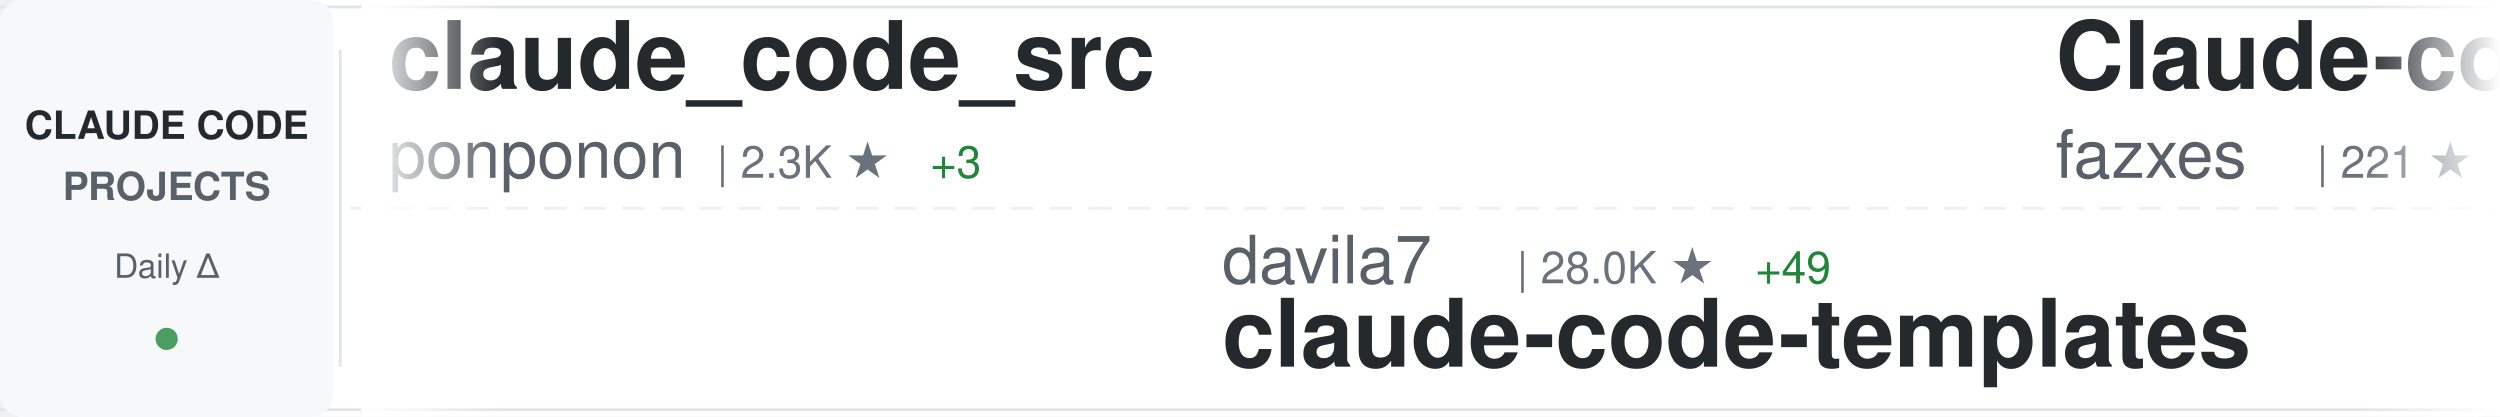
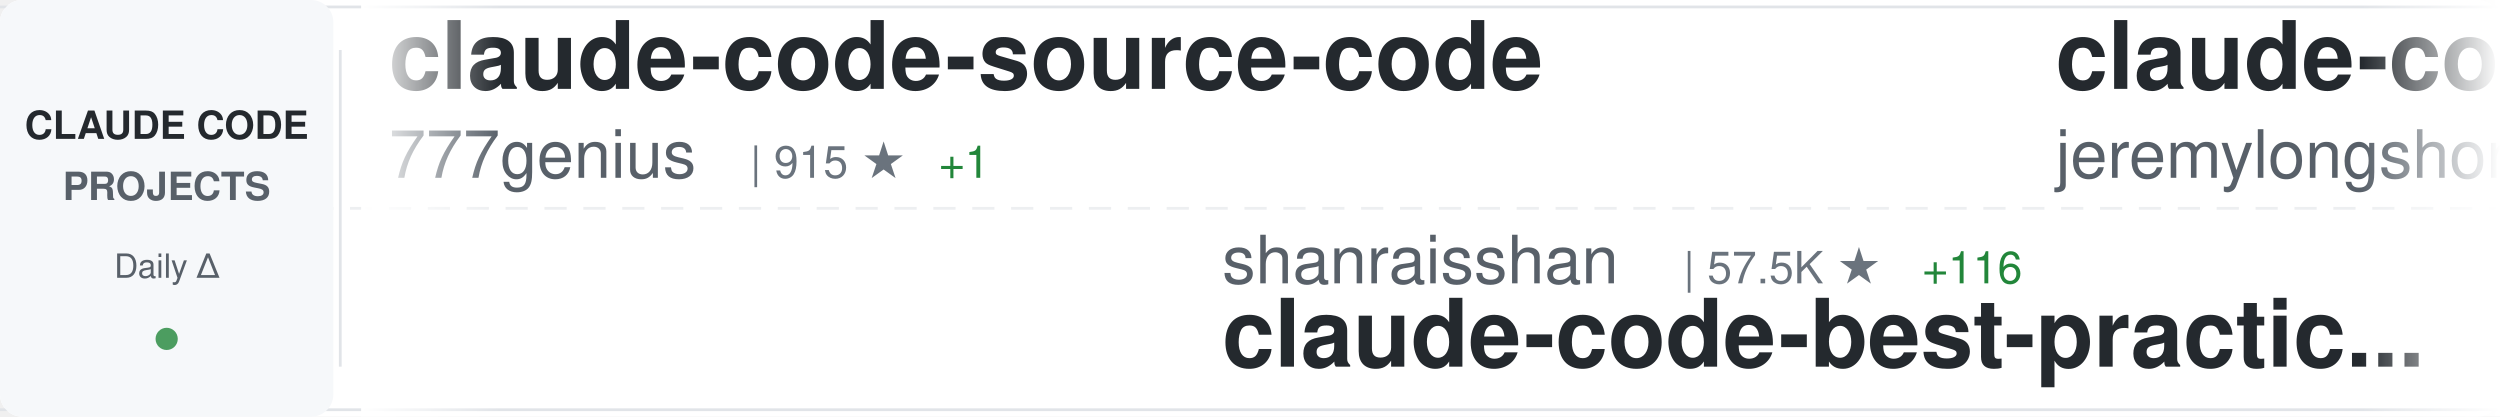
<svg xmlns="http://www.w3.org/2000/svg" width="900" height="150">
  <defs>
    <linearGradient id="awesomeLeftFade" x1="0%" y1="0%" x2="100%" y2="0%">
      <stop offset="0%" style="stop-color:#ffffff;stop-opacity:1" />
      <stop offset="100%" style="stop-color:#ffffff;stop-opacity:0" />
    </linearGradient>
    <linearGradient id="awesomeRightFade" x1="0%" y1="0%" x2="100%" y2="0%">
      <stop offset="0%" style="stop-color:#ffffff;stop-opacity:0" />
      <stop offset="100%" style="stop-color:#ffffff;stop-opacity:1" />
    </linearGradient>
  </defs>
  <rect width="900" height="150" fill="#ffffff" rx="8" />
  <rect x="0" y="2" width="900" height="1" fill="#e1e4e8" />
  <rect x="0" y="147" width="900" height="1" fill="#e1e4e8" />
  <line x1="0" y1="75" x2="900" y2="75" stroke="#e1e4e8" stroke-width="1" stroke-dasharray="8 6" opacity="0.6" />
  <rect x="0" y="0" width="120" height="150" fill="#f6f8fa" rx="8" />
  <text x="60" y="50" font-family="-apple-system, BlinkMacSystemFont, 'Segoe UI', Helvetica, Arial, sans-serif" font-size="14" font-weight="600" fill="#24292e" text-anchor="middle">CLAUDE CODE</text>
  <text x="60" y="72" font-family="-apple-system, BlinkMacSystemFont, 'Segoe UI', Helvetica, Arial, sans-serif" font-size="14" font-weight="600" fill="#586069" text-anchor="middle">PROJECTS</text>
  <text x="60" y="100" font-family="-apple-system, BlinkMacSystemFont, 'Segoe UI', Helvetica, Arial, sans-serif" font-size="12" font-weight="500" fill="#586069" text-anchor="middle">Daily Δ</text>
  <circle cx="60" cy="122" r="4" fill="#22863a" opacity="0.8" />
  <rect x="122" y="18" width="1" height="114" fill="#e1e4e8" />
  <clipPath id="awesomeTickerClip">
    <rect x="130" y="0" width="770" height="150" />
  </clipPath>
  <g clip-path="url(#awesomeTickerClip)">
    <g id="awesomeTickerItems">
      <animateTransform attributeName="transform" attributeType="XML" type="translate" from="0 0" to="-3000 0" dur="54s" repeatCount="indefinite" />
      <g transform="translate(0, 0)">
-         <text x="140" y="32" font-family="-apple-system, BlinkMacSystemFont, 'Segoe UI', Helvetica, Arial, sans-serif" font-size="34" font-weight="600" fill="#24292e">claude_code_src</text>
-         <text x="140" y="64" font-family="-apple-system, BlinkMacSystemFont, 'Segoe UI', Helvetica, Arial, sans-serif" font-size="24" font-weight="400" fill="#586069">ponponon</text>
-         <text x="258" y="64" font-family="-apple-system, BlinkMacSystemFont, 'Segoe UI', Helvetica, Arial, sans-serif" font-size="16" font-weight="500" fill="#6a737d">| 2.3K ★</text>
-         <text x="335" y="64" font-family="-apple-system, BlinkMacSystemFont, 'Segoe UI', Helvetica, Arial, sans-serif" font-size="16" font-weight="500" fill="#22863a"> +3</text>
+         <text x="140" y="32" font-family="-apple-system, BlinkMacSystemFont, 'Segoe UI', Helvetica, Arial, sans-serif" font-size="34" font-weight="600" fill="#24292e">claude-code-source-code</text>
+         <text x="140" y="64" font-family="-apple-system, BlinkMacSystemFont, 'Segoe UI', Helvetica, Arial, sans-serif" font-size="24" font-weight="400" fill="#586069">777genius</text>
+         <text x="270" y="64" font-family="-apple-system, BlinkMacSystemFont, 'Segoe UI', Helvetica, Arial, sans-serif" font-size="16" font-weight="500" fill="#6a737d">| 915 ★</text>
+         <text x="338" y="64" font-family="-apple-system, BlinkMacSystemFont, 'Segoe UI', Helvetica, Arial, sans-serif" font-size="16" font-weight="500" fill="#22863a"> +1</text>
      </g>
      <g transform="translate(300, 0)">
-         <text x="140" y="102" font-family="-apple-system, BlinkMacSystemFont, 'Segoe UI', Helvetica, Arial, sans-serif" font-size="24" font-weight="400" fill="#586069">davila7</text>
-         <text x="246" y="102" font-family="-apple-system, BlinkMacSystemFont, 'Segoe UI', Helvetica, Arial, sans-serif" font-size="16" font-weight="500" fill="#6a737d">| 28.0K ★</text>
-         <text x="332" y="102" font-family="-apple-system, BlinkMacSystemFont, 'Segoe UI', Helvetica, Arial, sans-serif" font-size="16" font-weight="500" fill="#22863a"> +49</text>
-         <text x="140" y="132" font-family="-apple-system, BlinkMacSystemFont, 'Segoe UI', Helvetica, Arial, sans-serif" font-size="34" font-weight="600" fill="#24292e">claude-code-templates</text>
+         <text x="140" y="102" font-family="-apple-system, BlinkMacSystemFont, 'Segoe UI', Helvetica, Arial, sans-serif" font-size="24" font-weight="400" fill="#586069">shanraisshan</text>
+         <text x="306" y="102" font-family="-apple-system, BlinkMacSystemFont, 'Segoe UI', Helvetica, Arial, sans-serif" font-size="16" font-weight="500" fill="#6a737d">| 57.5K ★</text>
+         <text x="392" y="102" font-family="-apple-system, BlinkMacSystemFont, 'Segoe UI', Helvetica, Arial, sans-serif" font-size="16" font-weight="500" fill="#22863a"> +116</text>
+         <text x="140" y="132" font-family="-apple-system, BlinkMacSystemFont, 'Segoe UI', Helvetica, Arial, sans-serif" font-size="34" font-weight="600" fill="#24292e">claude-code-best-practic...</text>
      </g>
      <g transform="translate(600, 0)">
-         <text x="140" y="32" font-family="-apple-system, BlinkMacSystemFont, 'Segoe UI', Helvetica, Arial, sans-serif" font-size="34" font-weight="600" fill="#24292e">Claude-code</text>
-         <text x="140" y="64" font-family="-apple-system, BlinkMacSystemFont, 'Segoe UI', Helvetica, Arial, sans-serif" font-size="24" font-weight="400" fill="#586069">fazxes</text>
-         <text x="234" y="64" font-family="-apple-system, BlinkMacSystemFont, 'Segoe UI', Helvetica, Arial, sans-serif" font-size="16" font-weight="500" fill="#6a737d">| 221 ★</text>
+         <text x="140" y="32" font-family="-apple-system, BlinkMacSystemFont, 'Segoe UI', Helvetica, Arial, sans-serif" font-size="34" font-weight="600" fill="#24292e">claude-code-plugins-plus...</text>
+         <text x="140" y="64" font-family="-apple-system, BlinkMacSystemFont, 'Segoe UI', Helvetica, Arial, sans-serif" font-size="24" font-weight="400" fill="#586069">jeremylongshore</text>
+         <text x="342" y="64" font-family="-apple-system, BlinkMacSystemFont, 'Segoe UI', Helvetica, Arial, sans-serif" font-size="16" font-weight="500" fill="#6a737d">| 2.4K ★</text>
+         <text x="419" y="64" font-family="-apple-system, BlinkMacSystemFont, 'Segoe UI', Helvetica, Arial, sans-serif" font-size="16" font-weight="500" fill="#22863a"> +8</text>
      </g>
      <g transform="translate(900, 0)">
-         <text x="140" y="102" font-family="-apple-system, BlinkMacSystemFont, 'Segoe UI', Helvetica, Arial, sans-serif" font-size="24" font-weight="400" fill="#586069">Cranot</text>
-         <text x="234" y="102" font-family="-apple-system, BlinkMacSystemFont, 'Segoe UI', Helvetica, Arial, sans-serif" font-size="16" font-weight="500" fill="#6a737d">| 2.8K ★</text>
-         <text x="140" y="132" font-family="-apple-system, BlinkMacSystemFont, 'Segoe UI', Helvetica, Arial, sans-serif" font-size="34" font-weight="600" fill="#24292e">claude-code-guide</text>
+         <text x="140" y="102" font-family="-apple-system, BlinkMacSystemFont, 'Segoe UI', Helvetica, Arial, sans-serif" font-size="24" font-weight="400" fill="#586069">Yuyz0112</text>
+         <text x="258" y="102" font-family="-apple-system, BlinkMacSystemFont, 'Segoe UI', Helvetica, Arial, sans-serif" font-size="16" font-weight="500" fill="#6a737d">| 2.4K ★</text>
+         <text x="335" y="102" font-family="-apple-system, BlinkMacSystemFont, 'Segoe UI', Helvetica, Arial, sans-serif" font-size="16" font-weight="500" fill="#22863a"> +2</text>
+         <text x="140" y="132" font-family="-apple-system, BlinkMacSystemFont, 'Segoe UI', Helvetica, Arial, sans-serif" font-size="34" font-weight="600" fill="#24292e">claude-code-reverse</text>
      </g>
      <g transform="translate(1200, 0)">
-         <text x="140" y="32" font-family="-apple-system, BlinkMacSystemFont, 'Segoe UI', Helvetica, Arial, sans-serif" font-size="34" font-weight="600" fill="#24292e">claude-code-showcase</text>
-         <text x="140" y="64" font-family="-apple-system, BlinkMacSystemFont, 'Segoe UI', Helvetica, Arial, sans-serif" font-size="24" font-weight="400" fill="#586069">ChrisWiles</text>
-         <text x="282" y="64" font-family="-apple-system, BlinkMacSystemFont, 'Segoe UI', Helvetica, Arial, sans-serif" font-size="16" font-weight="500" fill="#6a737d">| 5.9K ★</text>
-         <text x="359" y="64" font-family="-apple-system, BlinkMacSystemFont, 'Segoe UI', Helvetica, Arial, sans-serif" font-size="16" font-weight="500" fill="#22863a"> +2</text>
+         <text x="140" y="32" font-family="-apple-system, BlinkMacSystemFont, 'Segoe UI', Helvetica, Arial, sans-serif" font-size="34" font-weight="600" fill="#24292e">claude-code-harness</text>
+         <text x="140" y="64" font-family="-apple-system, BlinkMacSystemFont, 'Segoe UI', Helvetica, Arial, sans-serif" font-size="24" font-weight="400" fill="#586069">Chachamaru127</text>
+         <text x="318" y="64" font-family="-apple-system, BlinkMacSystemFont, 'Segoe UI', Helvetica, Arial, sans-serif" font-size="16" font-weight="500" fill="#6a737d">| 2.7K ★</text>
+         <text x="395" y="64" font-family="-apple-system, BlinkMacSystemFont, 'Segoe UI', Helvetica, Arial, sans-serif" font-size="16" font-weight="500" fill="#22863a"> +12</text>
      </g>
      <g transform="translate(1500, 0)">
-         <text x="140" y="102" font-family="-apple-system, BlinkMacSystemFont, 'Segoe UI', Helvetica, Arial, sans-serif" font-size="24" font-weight="400" fill="#586069">FlorianBruniaux</text>
-         <text x="342" y="102" font-family="-apple-system, BlinkMacSystemFont, 'Segoe UI', Helvetica, Arial, sans-serif" font-size="16" font-weight="500" fill="#6a737d">| 5.0K ★</text>
-         <text x="419" y="102" font-family="-apple-system, BlinkMacSystemFont, 'Segoe UI', Helvetica, Arial, sans-serif" font-size="16" font-weight="500" fill="#22863a"> +53</text>
-         <text x="140" y="132" font-family="-apple-system, BlinkMacSystemFont, 'Segoe UI', Helvetica, Arial, sans-serif" font-size="34" font-weight="600" fill="#24292e">claude-code-ultimate-gui...</text>
+         <text x="140" y="102" font-family="-apple-system, BlinkMacSystemFont, 'Segoe UI', Helvetica, Arial, sans-serif" font-size="24" font-weight="400" fill="#586069">1rgs</text>
+         <text x="210" y="102" font-family="-apple-system, BlinkMacSystemFont, 'Segoe UI', Helvetica, Arial, sans-serif" font-size="16" font-weight="500" fill="#6a737d">| 3.6K ★</text>
+         <text x="287" y="102" font-family="-apple-system, BlinkMacSystemFont, 'Segoe UI', Helvetica, Arial, sans-serif" font-size="16" font-weight="500" fill="#22863a"> +2</text>
+         <text x="140" y="132" font-family="-apple-system, BlinkMacSystemFont, 'Segoe UI', Helvetica, Arial, sans-serif" font-size="34" font-weight="600" fill="#24292e">claude-code-proxy</text>
      </g>
      <g transform="translate(1800, 0)">
-         <text x="140" y="32" font-family="-apple-system, BlinkMacSystemFont, 'Segoe UI', Helvetica, Arial, sans-serif" font-size="34" font-weight="600" fill="#24292e">claude-code-webui</text>
-         <text x="140" y="64" font-family="-apple-system, BlinkMacSystemFont, 'Segoe UI', Helvetica, Arial, sans-serif" font-size="24" font-weight="400" fill="#586069">sugyan</text>
-         <text x="234" y="64" font-family="-apple-system, BlinkMacSystemFont, 'Segoe UI', Helvetica, Arial, sans-serif" font-size="16" font-weight="500" fill="#6a737d">| 1.1K ★</text>
-         <text x="311" y="64" font-family="-apple-system, BlinkMacSystemFont, 'Segoe UI', Helvetica, Arial, sans-serif" font-size="16" font-weight="500" fill="#22863a"> +2</text>
+         <text x="140" y="32" font-family="-apple-system, BlinkMacSystemFont, 'Segoe UI', Helvetica, Arial, sans-serif" font-size="34" font-weight="600" fill="#24292e">how-claude-code-works</text>
+         <text x="140" y="64" font-family="-apple-system, BlinkMacSystemFont, 'Segoe UI', Helvetica, Arial, sans-serif" font-size="24" font-weight="400" fill="#586069">Windy3f3f3f3f</text>
+         <text x="318" y="64" font-family="-apple-system, BlinkMacSystemFont, 'Segoe UI', Helvetica, Arial, sans-serif" font-size="16" font-weight="500" fill="#6a737d">| 2.6K ★</text>
+         <text x="395" y="64" font-family="-apple-system, BlinkMacSystemFont, 'Segoe UI', Helvetica, Arial, sans-serif" font-size="16" font-weight="500" fill="#22863a"> +10</text>
      </g>
      <g transform="translate(2100, 0)">
-         <text x="140" y="102" font-family="-apple-system, BlinkMacSystemFont, 'Segoe UI', Helvetica, Arial, sans-serif" font-size="24" font-weight="400" fill="#586069">affaan-m</text>
-         <text x="258" y="102" font-family="-apple-system, BlinkMacSystemFont, 'Segoe UI', Helvetica, Arial, sans-serif" font-size="16" font-weight="500" fill="#6a737d">| 214.1K ★</text>
-         <text x="353" y="102" font-family="-apple-system, BlinkMacSystemFont, 'Segoe UI', Helvetica, Arial, sans-serif" font-size="16" font-weight="500" fill="#22863a"> +859</text>
-         <text x="140" y="132" font-family="-apple-system, BlinkMacSystemFont, 'Segoe UI', Helvetica, Arial, sans-serif" font-size="34" font-weight="600" fill="#24292e">ECC</text>
+         <text x="140" y="102" font-family="-apple-system, BlinkMacSystemFont, 'Segoe UI', Helvetica, Arial, sans-serif" font-size="24" font-weight="400" fill="#586069">nicedreamzapp</text>
+         <text x="318" y="102" font-family="-apple-system, BlinkMacSystemFont, 'Segoe UI', Helvetica, Arial, sans-serif" font-size="16" font-weight="500" fill="#6a737d">| 2.8K ★</text>
+         <text x="395" y="102" font-family="-apple-system, BlinkMacSystemFont, 'Segoe UI', Helvetica, Arial, sans-serif" font-size="16" font-weight="500" fill="#22863a"> +6</text>
+         <text x="140" y="132" font-family="-apple-system, BlinkMacSystemFont, 'Segoe UI', Helvetica, Arial, sans-serif" font-size="34" font-weight="600" fill="#24292e">claude-code-local</text>
      </g>
      <g transform="translate(2400, 0)">
-         <text x="140" y="32" font-family="-apple-system, BlinkMacSystemFont, 'Segoe UI', Helvetica, Arial, sans-serif" font-size="34" font-weight="600" fill="#24292e">claude_codex_bridge</text>
-         <text x="140" y="64" font-family="-apple-system, BlinkMacSystemFont, 'Segoe UI', Helvetica, Arial, sans-serif" font-size="24" font-weight="400" fill="#586069">SeemSeam</text>
-         <text x="258" y="64" font-family="-apple-system, BlinkMacSystemFont, 'Segoe UI', Helvetica, Arial, sans-serif" font-size="16" font-weight="500" fill="#6a737d">| 3.0K ★</text>
-         <text x="335" y="64" font-family="-apple-system, BlinkMacSystemFont, 'Segoe UI', Helvetica, Arial, sans-serif" font-size="16" font-weight="500" fill="#22863a"> +14</text>
+         <text x="140" y="32" font-family="-apple-system, BlinkMacSystemFont, 'Segoe UI', Helvetica, Arial, sans-serif" font-size="34" font-weight="600" fill="#24292e">claude-code-source-build</text>
+         <text x="140" y="64" font-family="-apple-system, BlinkMacSystemFont, 'Segoe UI', Helvetica, Arial, sans-serif" font-size="24" font-weight="400" fill="#586069">andrew-kramer-inno</text>
+         <text x="378" y="64" font-family="-apple-system, BlinkMacSystemFont, 'Segoe UI', Helvetica, Arial, sans-serif" font-size="16" font-weight="500" fill="#6a737d">| 592 ★</text>
      </g>
      <g transform="translate(2700, 0)">
-         <text x="140" y="102" font-family="-apple-system, BlinkMacSystemFont, 'Segoe UI', Helvetica, Arial, sans-serif" font-size="24" font-weight="400" fill="#586069">centminmod</text>
-         <text x="282" y="102" font-family="-apple-system, BlinkMacSystemFont, 'Segoe UI', Helvetica, Arial, sans-serif" font-size="16" font-weight="500" fill="#6a737d">| 2.4K ★</text>
-         <text x="359" y="102" font-family="-apple-system, BlinkMacSystemFont, 'Segoe UI', Helvetica, Arial, sans-serif" font-size="16" font-weight="500" fill="#22863a"> +2</text>
-         <text x="140" y="132" font-family="-apple-system, BlinkMacSystemFont, 'Segoe UI', Helvetica, Arial, sans-serif" font-size="34" font-weight="600" fill="#24292e">my-claude-code-setup</text>
+         <text x="140" y="102" font-family="-apple-system, BlinkMacSystemFont, 'Segoe UI', Helvetica, Arial, sans-serif" font-size="24" font-weight="400" fill="#586069">AICoderTudou</text>
+         <text x="306" y="102" font-family="-apple-system, BlinkMacSystemFont, 'Segoe UI', Helvetica, Arial, sans-serif" font-size="16" font-weight="500" fill="#6a737d">| 500 ★</text>
+         <text x="140" y="132" font-family="-apple-system, BlinkMacSystemFont, 'Segoe UI', Helvetica, Arial, sans-serif" font-size="34" font-weight="600" fill="#24292e">claude-code-tudou</text>
      </g>
      <g transform="translate(3000, 0)">
-         <text x="140" y="32" font-family="-apple-system, BlinkMacSystemFont, 'Segoe UI', Helvetica, Arial, sans-serif" font-size="34" font-weight="600" fill="#24292e">claude_code_src</text>
-         <text x="140" y="64" font-family="-apple-system, BlinkMacSystemFont, 'Segoe UI', Helvetica, Arial, sans-serif" font-size="24" font-weight="400" fill="#586069">ponponon</text>
-         <text x="258" y="64" font-family="-apple-system, BlinkMacSystemFont, 'Segoe UI', Helvetica, Arial, sans-serif" font-size="16" font-weight="500" fill="#6a737d">| 2.3K ★</text>
-         <text x="335" y="64" font-family="-apple-system, BlinkMacSystemFont, 'Segoe UI', Helvetica, Arial, sans-serif" font-size="16" font-weight="500" fill="#22863a"> +3</text>
+         <text x="140" y="32" font-family="-apple-system, BlinkMacSystemFont, 'Segoe UI', Helvetica, Arial, sans-serif" font-size="34" font-weight="600" fill="#24292e">claude-code-source-code</text>
+         <text x="140" y="64" font-family="-apple-system, BlinkMacSystemFont, 'Segoe UI', Helvetica, Arial, sans-serif" font-size="24" font-weight="400" fill="#586069">777genius</text>
+         <text x="270" y="64" font-family="-apple-system, BlinkMacSystemFont, 'Segoe UI', Helvetica, Arial, sans-serif" font-size="16" font-weight="500" fill="#6a737d">| 915 ★</text>
+         <text x="338" y="64" font-family="-apple-system, BlinkMacSystemFont, 'Segoe UI', Helvetica, Arial, sans-serif" font-size="16" font-weight="500" fill="#22863a"> +1</text>
      </g>
      <g transform="translate(3300, 0)">
-         <text x="140" y="102" font-family="-apple-system, BlinkMacSystemFont, 'Segoe UI', Helvetica, Arial, sans-serif" font-size="24" font-weight="400" fill="#586069">davila7</text>
-         <text x="246" y="102" font-family="-apple-system, BlinkMacSystemFont, 'Segoe UI', Helvetica, Arial, sans-serif" font-size="16" font-weight="500" fill="#6a737d">| 28.0K ★</text>
-         <text x="332" y="102" font-family="-apple-system, BlinkMacSystemFont, 'Segoe UI', Helvetica, Arial, sans-serif" font-size="16" font-weight="500" fill="#22863a"> +49</text>
-         <text x="140" y="132" font-family="-apple-system, BlinkMacSystemFont, 'Segoe UI', Helvetica, Arial, sans-serif" font-size="34" font-weight="600" fill="#24292e">claude-code-templates</text>
+         <text x="140" y="102" font-family="-apple-system, BlinkMacSystemFont, 'Segoe UI', Helvetica, Arial, sans-serif" font-size="24" font-weight="400" fill="#586069">shanraisshan</text>
+         <text x="306" y="102" font-family="-apple-system, BlinkMacSystemFont, 'Segoe UI', Helvetica, Arial, sans-serif" font-size="16" font-weight="500" fill="#6a737d">| 57.5K ★</text>
+         <text x="392" y="102" font-family="-apple-system, BlinkMacSystemFont, 'Segoe UI', Helvetica, Arial, sans-serif" font-size="16" font-weight="500" fill="#22863a"> +116</text>
+         <text x="140" y="132" font-family="-apple-system, BlinkMacSystemFont, 'Segoe UI', Helvetica, Arial, sans-serif" font-size="34" font-weight="600" fill="#24292e">claude-code-best-practic...</text>
      </g>
      <g transform="translate(3600, 0)">
-         <text x="140" y="32" font-family="-apple-system, BlinkMacSystemFont, 'Segoe UI', Helvetica, Arial, sans-serif" font-size="34" font-weight="600" fill="#24292e">Claude-code</text>
-         <text x="140" y="64" font-family="-apple-system, BlinkMacSystemFont, 'Segoe UI', Helvetica, Arial, sans-serif" font-size="24" font-weight="400" fill="#586069">fazxes</text>
-         <text x="234" y="64" font-family="-apple-system, BlinkMacSystemFont, 'Segoe UI', Helvetica, Arial, sans-serif" font-size="16" font-weight="500" fill="#6a737d">| 221 ★</text>
+         <text x="140" y="32" font-family="-apple-system, BlinkMacSystemFont, 'Segoe UI', Helvetica, Arial, sans-serif" font-size="34" font-weight="600" fill="#24292e">claude-code-plugins-plus...</text>
+         <text x="140" y="64" font-family="-apple-system, BlinkMacSystemFont, 'Segoe UI', Helvetica, Arial, sans-serif" font-size="24" font-weight="400" fill="#586069">jeremylongshore</text>
+         <text x="342" y="64" font-family="-apple-system, BlinkMacSystemFont, 'Segoe UI', Helvetica, Arial, sans-serif" font-size="16" font-weight="500" fill="#6a737d">| 2.4K ★</text>
+         <text x="419" y="64" font-family="-apple-system, BlinkMacSystemFont, 'Segoe UI', Helvetica, Arial, sans-serif" font-size="16" font-weight="500" fill="#22863a"> +8</text>
      </g>
      <g transform="translate(3900, 0)">
-         <text x="140" y="102" font-family="-apple-system, BlinkMacSystemFont, 'Segoe UI', Helvetica, Arial, sans-serif" font-size="24" font-weight="400" fill="#586069">Cranot</text>
-         <text x="234" y="102" font-family="-apple-system, BlinkMacSystemFont, 'Segoe UI', Helvetica, Arial, sans-serif" font-size="16" font-weight="500" fill="#6a737d">| 2.8K ★</text>
-         <text x="140" y="132" font-family="-apple-system, BlinkMacSystemFont, 'Segoe UI', Helvetica, Arial, sans-serif" font-size="34" font-weight="600" fill="#24292e">claude-code-guide</text>
+         <text x="140" y="102" font-family="-apple-system, BlinkMacSystemFont, 'Segoe UI', Helvetica, Arial, sans-serif" font-size="24" font-weight="400" fill="#586069">Yuyz0112</text>
+         <text x="258" y="102" font-family="-apple-system, BlinkMacSystemFont, 'Segoe UI', Helvetica, Arial, sans-serif" font-size="16" font-weight="500" fill="#6a737d">| 2.4K ★</text>
+         <text x="335" y="102" font-family="-apple-system, BlinkMacSystemFont, 'Segoe UI', Helvetica, Arial, sans-serif" font-size="16" font-weight="500" fill="#22863a"> +2</text>
+         <text x="140" y="132" font-family="-apple-system, BlinkMacSystemFont, 'Segoe UI', Helvetica, Arial, sans-serif" font-size="34" font-weight="600" fill="#24292e">claude-code-reverse</text>
      </g>
    </g>
  </g>
  <rect x="130" y="0" width="50" height="150" fill="url(#awesomeLeftFade)" />
  <rect x="850" y="0" width="50" height="150" fill="url(#awesomeRightFade)" />
</svg>
